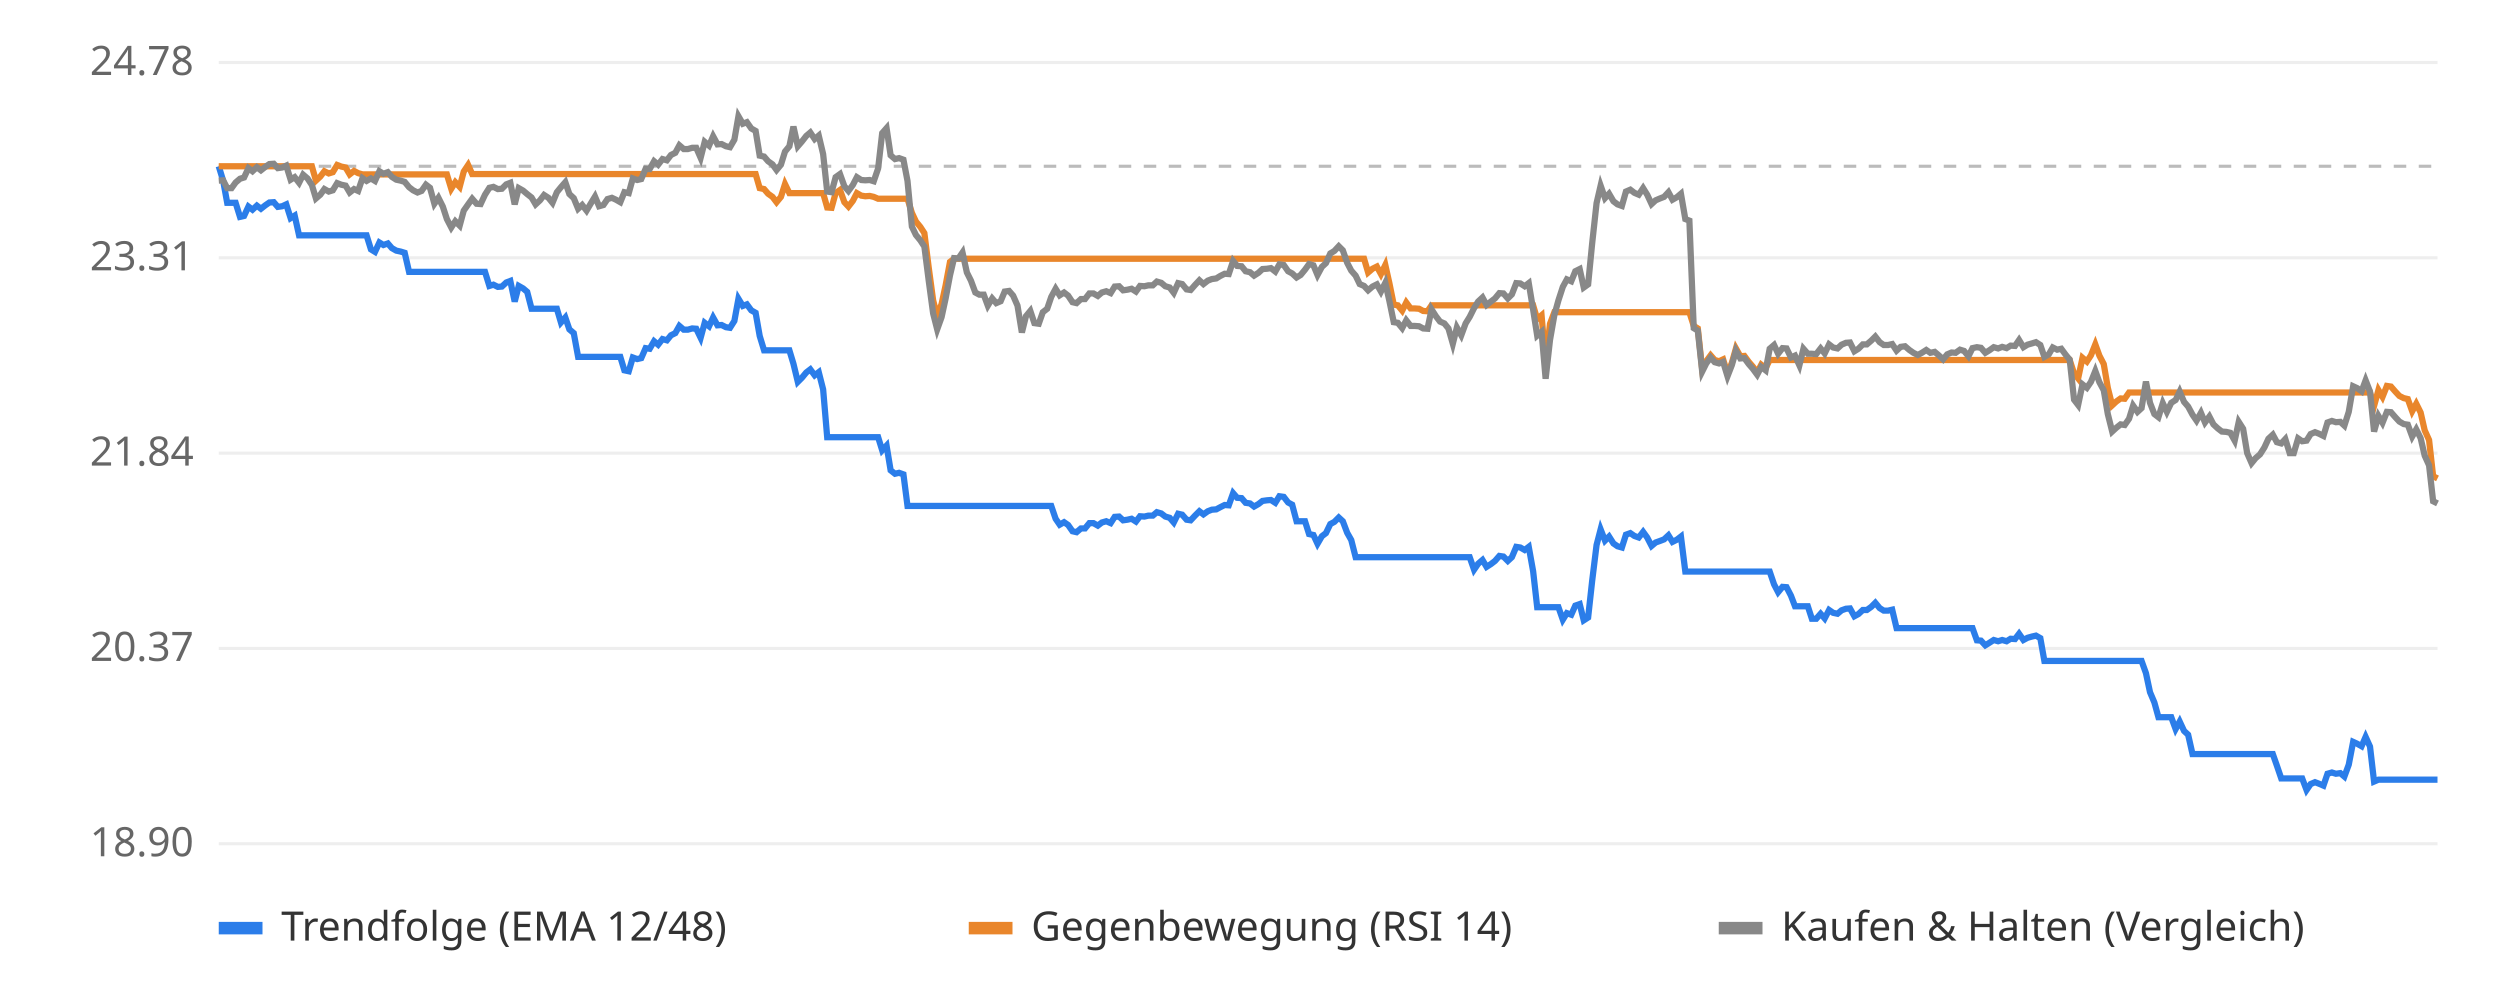
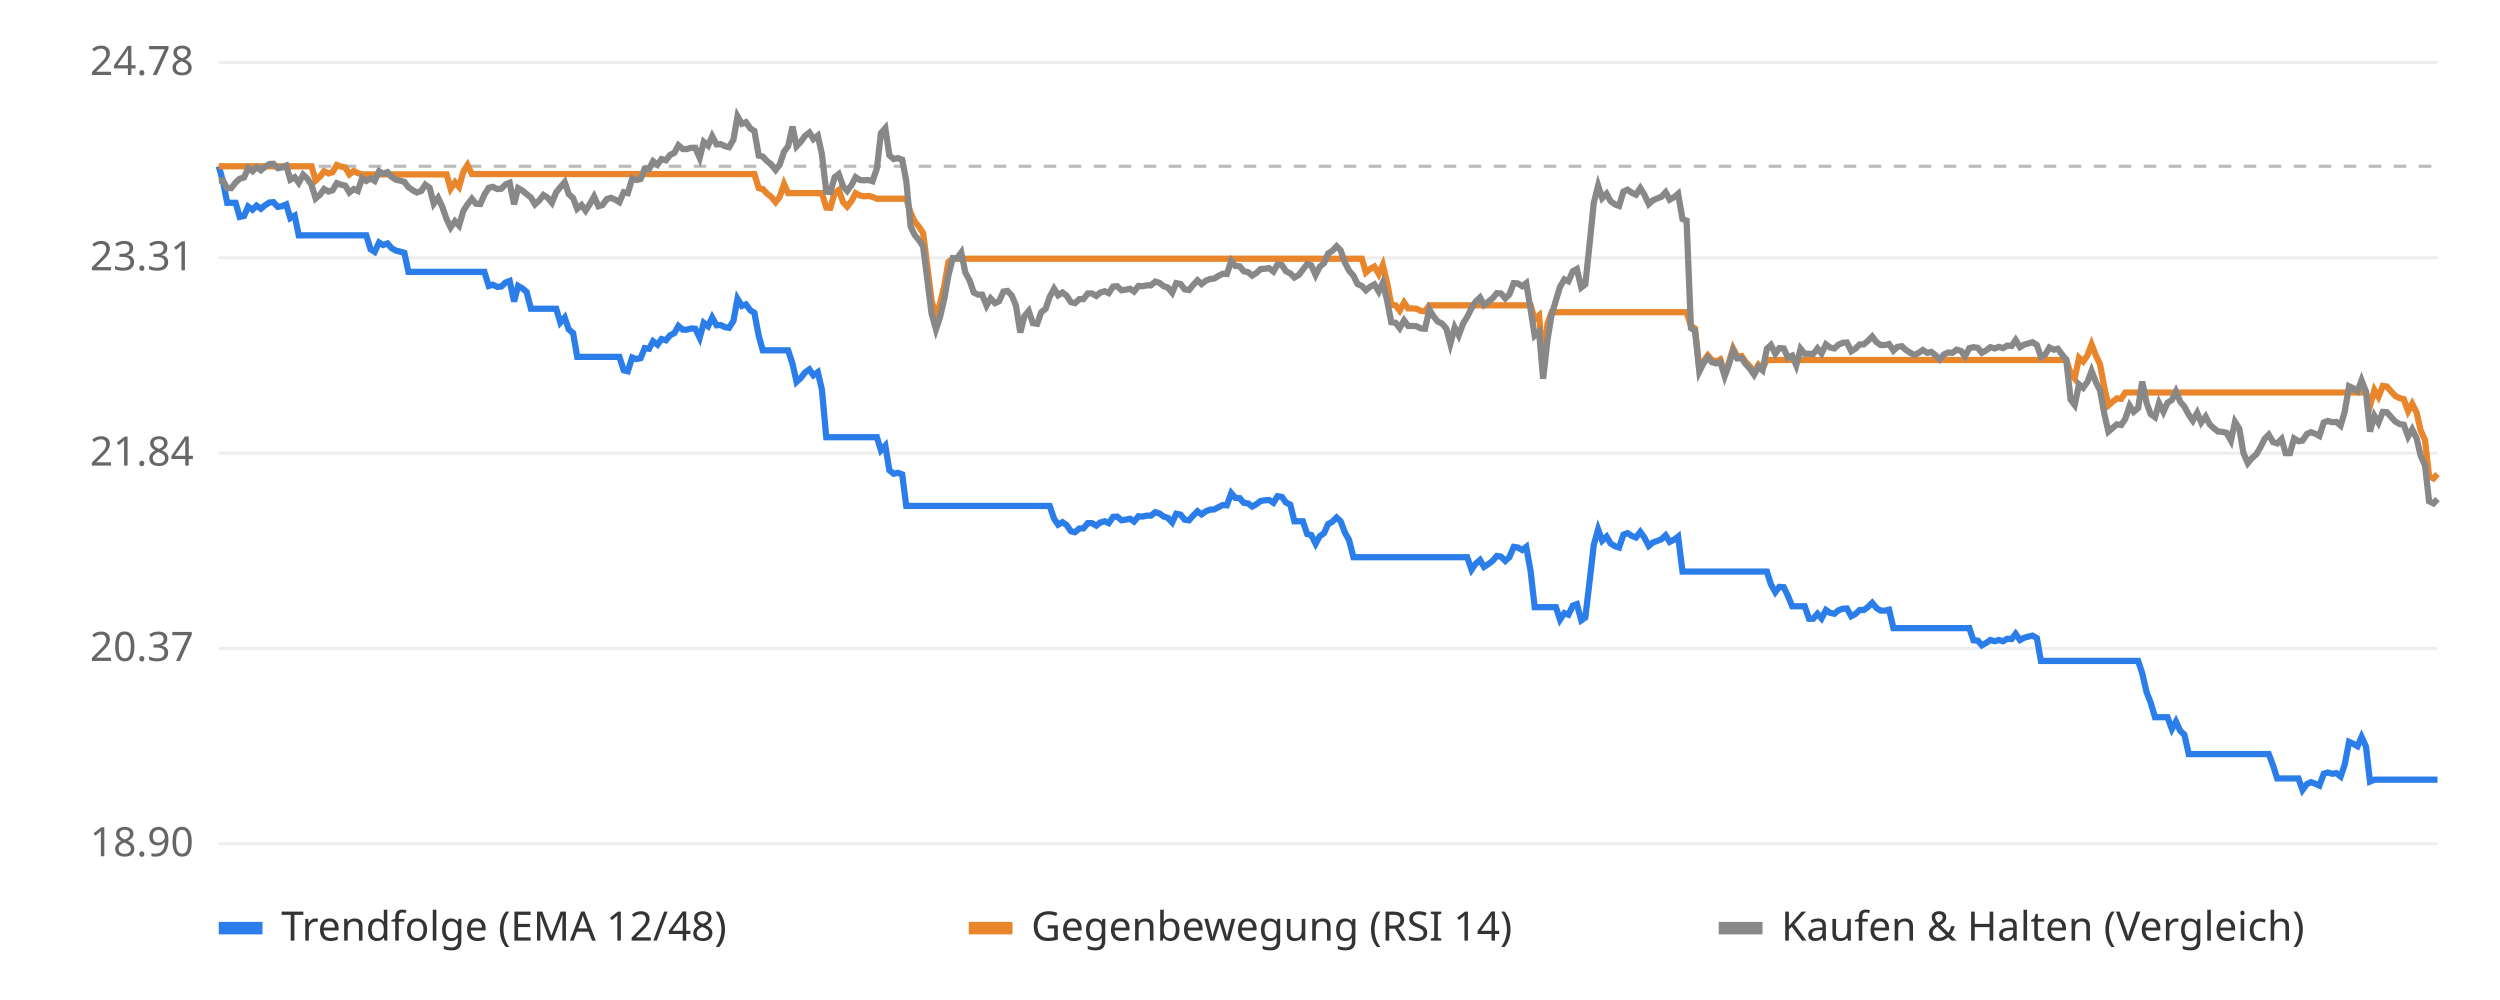
<svg xmlns="http://www.w3.org/2000/svg" viewBox="0 0 800 320" font-family="sans-serif" font-size="13">
  <rect width="800" height="320" fill="#ffffff" />
  <line x1="70" x2="780" y1="270.0" y2="270.0" stroke="#eeeeee" />
  <text x="62" y="274.0" text-anchor="end" fill="#666">18.90</text>
  <line x1="70" x2="780" y1="207.5" y2="207.5" stroke="#eeeeee" />
  <text x="62" y="211.5" text-anchor="end" fill="#666">20.37</text>
  <line x1="70" x2="780" y1="145.0" y2="145.0" stroke="#eeeeee" />
  <text x="62" y="149.0" text-anchor="end" fill="#666">21.84</text>
  <line x1="70" x2="780" y1="82.5" y2="82.5" stroke="#eeeeee" />
  <text x="62" y="86.5" text-anchor="end" fill="#666">23.31</text>
  <line x1="70" x2="780" y1="20.0" y2="20.0" stroke="#eeeeee" />
  <text x="62" y="24.0" text-anchor="end" fill="#666">24.78</text>
  <line x1="70" x2="780" y1="53.2" y2="53.2" stroke="#bbbbbb" stroke-dasharray="4 4" />
-   <polyline points="70.0,53.2 71.4,57.8 72.7,64.9 74.1,64.9 75.4,64.9 76.8,69.4 78.1,69.1 79.5,66.1 80.8,67.1 82.2,65.8 83.5,66.8 84.9,65.7 86.2,64.8 87.6,64.7 88.9,66.2 90.3,66.0 91.6,65.4 93.0,69.8 94.3,69.0 95.7,75.3 97.0,75.3 98.4,75.3 99.8,75.3 101.1,75.3 102.5,75.3 103.8,75.3 105.2,75.3 106.5,75.3 107.9,75.3 109.2,75.3 110.6,75.3 111.9,75.3 113.3,75.3 114.6,75.3 116.0,75.3 117.3,75.3 118.7,79.8 120.0,80.6 121.4,77.6 122.7,78.4 124.1,77.9 125.4,79.4 126.8,80.2 128.2,80.5 129.5,80.9 130.9,87.0 132.2,87.0 133.6,87.0 134.9,87.0 136.3,87.0 137.6,87.0 139.0,87.0 140.3,87.0 141.7,87.0 143.0,87.0 144.4,87.0 145.7,87.0 147.1,87.0 148.4,87.0 149.8,87.0 151.1,87.0 152.5,87.0 153.8,87.0 155.2,87.0 156.6,91.5 157.9,91.1 159.3,91.8 160.6,91.7 162.0,90.4 163.3,89.9 164.7,96.5 166.0,91.5 167.4,92.3 168.7,93.4 170.1,98.8 171.4,98.8 172.8,98.8 174.1,98.8 175.5,98.8 176.8,98.8 178.2,98.8 179.5,103.2 180.9,101.6 182.2,105.4 183.6,106.6 185.0,114.2 186.3,114.2 187.7,114.2 189.0,114.2 190.4,114.2 191.7,114.2 193.1,114.2 194.4,114.2 195.8,114.2 197.1,114.2 198.5,114.2 199.8,118.5 201.2,118.8 202.5,114.4 203.9,114.9 205.2,114.6 206.6,111.4 207.9,111.6 209.3,109.2 210.6,110.3 212.0,108.5 213.4,108.9 214.7,107.3 216.1,106.6 217.4,104.3 218.8,105.5 220.1,105.5 221.5,105.1 222.8,105.2 224.2,108.1 225.5,103.3 226.9,104.4 228.2,101.6 229.6,104.1 230.9,104.0 232.3,104.7 233.6,104.9 235.0,102.7 236.3,95.6 237.7,97.9 239.0,97.4 240.4,99.3 241.8,100.1 243.1,107.5 244.5,112.1 245.8,112.1 247.2,112.1 248.5,112.1 249.9,112.1 251.2,112.1 252.6,112.1 253.9,116.4 255.3,122.2 256.6,120.9 258.0,119.2 259.3,118.2 260.7,120.1 262.0,119.1 263.4,124.6 264.7,139.9 266.1,139.9 267.4,139.9 268.8,139.9 270.2,139.9 271.5,139.9 272.9,139.9 274.2,139.9 275.6,139.9 276.9,139.9 278.3,139.9 279.6,139.9 281.0,139.9 282.3,144.1 283.7,142.6 285.0,150.5 286.4,151.6 287.7,151.3 289.1,151.8 290.4,161.9 291.8,161.9 293.1,161.9 294.5,161.9 295.8,161.9 297.2,161.9 298.6,161.9 299.9,161.9 301.3,161.9 302.6,161.9 304.0,161.9 305.3,161.9 306.7,161.9 308.0,161.9 309.4,161.9 310.7,161.9 312.1,161.9 313.4,161.9 314.8,161.9 316.1,161.9 317.5,161.9 318.8,161.9 320.2,161.9 321.5,161.9 322.9,161.9 324.2,161.9 325.6,161.9 327.0,161.9 328.3,161.9 329.7,161.9 331.0,161.9 332.4,161.9 333.7,161.9 335.1,161.9 336.4,161.9 337.8,166.0 339.1,167.9 340.5,167.1 341.8,168.0 343.2,170.0 344.5,170.3 345.9,169.1 347.2,169.1 348.6,167.4 349.9,167.4 351.3,168.2 352.6,167.2 354.0,166.8 355.4,167.4 356.7,165.4 358.1,165.3 359.4,166.5 360.8,166.3 362.1,166.0 363.5,166.9 364.8,165.2 366.2,165.3 367.5,165.0 368.9,165.0 370.2,163.9 371.6,164.3 372.9,165.3 374.3,165.7 375.6,167.2 377.0,164.4 378.3,164.7 379.7,166.3 381.0,166.5 382.4,165.0 383.8,163.6 385.1,164.6 386.5,163.6 387.8,163.1 389.2,163.0 390.5,162.3 391.9,161.6 393.2,161.7 394.6,157.8 395.9,159.3 397.3,159.4 398.6,160.9 400.0,161.1 401.3,162.1 402.7,161.3 404.0,160.3 405.4,160.1 406.7,160.0 408.1,160.9 409.4,158.8 410.8,159.0 412.2,160.8 413.5,161.5 414.9,166.8 416.2,166.8 417.6,166.8 418.9,170.9 420.3,171.2 421.6,174.0 423.0,171.6 424.3,170.6 425.7,167.7 427.0,167.0 428.4,165.6 429.7,166.8 431.1,170.5 432.4,172.8 433.8,178.3 435.1,178.3 436.5,178.3 437.8,178.3 439.2,178.3 440.6,178.3 441.9,178.3 443.3,178.3 444.6,178.3 446.0,178.3 447.3,178.3 448.7,178.3 450.0,178.3 451.4,178.3 452.7,178.3 454.1,178.3 455.4,178.3 456.8,178.3 458.1,178.3 459.5,178.3 460.8,178.3 462.2,178.3 463.5,178.3 464.9,178.3 466.2,178.3 467.6,178.3 469.0,178.3 470.3,178.3 471.7,182.3 473.0,180.4 474.4,179.2 475.7,181.4 477.1,180.5 478.4,179.5 479.8,177.9 481.1,178.1 482.5,179.5 483.8,178.3 485.2,175.0 486.5,175.2 487.9,176.0 489.2,175.0 490.6,182.8 491.9,194.3 493.3,194.3 494.6,194.3 496.0,194.3 497.4,194.3 498.7,194.3 500.1,198.3 501.4,196.2 502.8,196.7 504.1,193.8 505.5,193.3 506.8,198.5 508.2,197.6 509.5,185.8 510.9,174.4 512.2,169.4 513.6,173.0 514.9,171.7 516.3,173.9 517.6,174.8 519.0,175.2 520.3,171.1 521.7,170.6 523.0,171.5 524.4,172.0 525.8,170.2 527.1,172.0 528.5,174.7 529.8,173.6 531.2,173.1 532.5,172.6 533.9,171.3 535.2,173.4 536.6,172.7 537.9,171.7 539.3,182.9 540.6,182.9 542.0,182.9 543.3,182.9 544.7,182.9 546.0,182.9 547.4,182.9 548.7,182.9 550.1,182.9 551.4,182.9 552.8,182.9 554.2,182.9 555.5,182.9 556.9,182.9 558.2,182.9 559.6,182.9 560.9,182.9 562.3,182.9 563.6,182.9 565.0,182.9 566.3,182.9 567.7,187.0 569.0,189.5 570.4,187.8 571.7,187.9 573.1,190.6 574.4,194.0 575.8,194.0 577.1,194.0 578.5,194.0 579.8,198.0 581.2,198.0 582.6,196.4 583.9,197.9 585.3,195.2 586.6,196.1 588.0,196.4 589.3,195.3 590.7,194.8 592.0,194.7 593.4,197.2 594.7,196.5 596.1,195.2 597.4,195.2 598.8,194.2 600.1,192.9 601.5,194.6 602.8,195.4 604.2,195.4 605.5,195.1 606.9,201.0 608.2,201.0 609.6,201.0 611.0,201.0 612.3,201.0 613.7,201.0 615.0,201.0 616.4,201.0 617.7,201.0 619.1,201.0 620.4,201.0 621.8,201.0 623.1,201.0 624.5,201.0 625.8,201.0 627.2,201.0 628.5,201.0 629.9,201.0 631.2,201.0 632.6,204.9 633.9,205.0 635.3,206.5 636.6,205.7 638.0,204.8 639.4,205.2 640.7,204.8 642.1,205.2 643.4,204.4 644.8,204.5 646.1,202.8 647.5,204.8 648.8,204.1 650.2,203.7 651.5,203.4 652.9,204.2 654.2,211.5 655.6,211.5 656.9,211.5 658.3,211.5 659.6,211.5 661.0,211.5 662.3,211.5 663.7,211.5 665.0,211.5 666.4,211.5 667.8,211.5 669.1,211.5 670.5,211.5 671.8,211.5 673.2,211.5 674.5,211.5 675.9,211.5 677.2,211.5 678.6,211.5 679.9,211.5 681.3,211.5 682.6,211.5 684.0,211.5 685.3,211.5 686.7,215.4 688.0,221.5 689.4,224.8 690.7,229.5 692.1,229.5 693.4,229.5 694.8,229.5 696.2,233.3 697.5,230.9 698.9,233.9 700.2,235.1 701.6,241.3 702.9,241.3 704.3,241.3 705.6,241.3 707.0,241.3 708.3,241.3 709.7,241.3 711.0,241.3 712.4,241.3 713.7,241.3 715.1,241.3 716.4,241.3 717.8,241.3 719.1,241.3 720.5,241.3 721.8,241.3 723.2,241.3 724.6,241.3 725.9,241.3 727.3,241.3 728.6,245.0 730.0,249.1 731.3,249.1 732.7,249.1 734.0,249.1 735.4,249.1 736.7,249.1 738.1,252.8 739.4,250.9 740.8,250.3 742.1,250.8 743.5,251.4 744.8,247.6 746.2,247.2 747.5,247.6 748.9,247.4 750.2,248.5 751.6,244.7 753.0,237.4 754.3,238.0 755.7,238.8 757.0,235.8 758.4,238.9 759.7,250.1 761.1,249.5 762.4,249.5 763.8,249.5 765.1,249.5 766.5,249.5 767.8,249.5 769.2,249.5 770.5,249.5 771.9,249.5 773.2,249.5 774.6,249.5 775.9,249.5 777.3,249.5 778.6,249.5 780.0,249.5" fill="none" stroke="#2b7de9" stroke-width="2" />
-   <polyline points="70.0,53.2 71.4,53.2 72.7,53.2 74.1,53.2 75.4,53.2 76.8,53.2 78.1,53.2 79.5,53.2 80.8,53.2 82.2,53.2 83.5,53.2 84.9,53.2 86.2,53.2 87.6,53.2 88.9,53.2 90.3,53.2 91.6,53.2 93.0,53.2 94.3,53.2 95.7,53.2 97.0,53.2 98.4,53.2 99.8,53.2 101.1,57.8 102.5,56.5 103.8,54.8 105.2,55.5 106.5,55.1 107.9,52.8 109.2,53.3 110.6,53.6 111.9,55.8 113.3,54.7 114.6,55.4 116.0,55.8 117.3,55.8 118.7,55.8 120.0,55.8 121.4,55.8 122.7,55.8 124.1,55.8 125.4,55.8 126.8,55.8 128.2,55.8 129.5,55.8 130.9,55.8 132.2,55.8 133.6,55.8 134.9,55.8 136.3,55.8 137.6,55.8 139.0,55.8 140.3,55.8 141.7,55.8 143.0,55.8 144.4,60.4 145.7,58.3 147.1,59.8 148.4,54.9 149.8,52.8 151.1,55.7 152.5,55.7 153.8,55.7 155.2,55.7 156.6,55.7 157.9,55.7 159.3,55.7 160.6,55.7 162.0,55.7 163.3,55.7 164.7,55.7 166.0,55.7 167.4,55.7 168.7,55.7 170.1,55.7 171.4,55.7 172.8,55.7 174.1,55.7 175.5,55.7 176.8,55.7 178.2,55.7 179.5,55.7 180.9,55.7 182.2,55.7 183.6,55.7 185.0,55.7 186.3,55.7 187.7,55.7 189.0,55.7 190.4,55.7 191.7,55.7 193.1,55.7 194.4,55.7 195.8,55.7 197.1,55.7 198.5,55.7 199.8,55.7 201.2,55.7 202.5,55.7 203.9,55.7 205.2,55.7 206.6,55.7 207.9,55.7 209.3,55.7 210.6,55.7 212.0,55.7 213.4,55.7 214.7,55.7 216.1,55.7 217.4,55.7 218.8,55.7 220.1,55.7 221.5,55.7 222.8,55.7 224.2,55.7 225.5,55.7 226.9,55.7 228.2,55.7 229.6,55.7 230.9,55.7 232.3,55.7 233.6,55.7 235.0,55.7 236.3,55.7 237.7,55.7 239.0,55.7 240.4,55.7 241.8,55.7 243.1,60.2 244.5,60.5 245.8,62.0 247.2,63.0 248.5,64.7 249.9,63.0 251.2,58.9 252.6,61.8 253.9,61.8 255.3,61.8 256.6,61.8 258.0,61.8 259.3,61.8 260.7,61.8 262.0,61.8 263.4,61.8 264.7,66.4 266.1,66.5 267.4,61.8 268.8,60.8 270.2,64.7 271.5,66.1 272.9,64.3 274.2,61.8 275.6,62.6 276.9,62.8 278.3,62.7 279.6,63.0 281.0,63.6 282.3,63.6 283.7,63.6 285.0,63.6 286.4,63.6 287.7,63.6 289.1,63.6 290.4,63.6 291.8,68.1 293.1,70.9 294.5,72.6 295.8,74.6 297.2,85.7 298.6,96.1 299.9,101.2 301.3,97.3 302.6,91.3 304.0,83.8 305.3,82.8 306.7,82.8 308.0,82.8 309.4,82.8 310.7,82.8 312.1,82.8 313.4,82.8 314.8,82.8 316.1,82.8 317.5,82.8 318.8,82.8 320.2,82.8 321.5,82.8 322.9,82.8 324.2,82.8 325.6,82.8 327.0,82.8 328.3,82.8 329.7,82.8 331.0,82.8 332.4,82.8 333.7,82.8 335.1,82.8 336.4,82.8 337.8,82.8 339.1,82.8 340.5,82.8 341.8,82.8 343.2,82.8 344.5,82.8 345.9,82.8 347.2,82.8 348.6,82.8 349.9,82.8 351.3,82.8 352.6,82.8 354.0,82.8 355.4,82.8 356.7,82.8 358.1,82.8 359.4,82.8 360.8,82.8 362.1,82.8 363.5,82.8 364.8,82.8 366.2,82.8 367.5,82.8 368.9,82.8 370.2,82.8 371.6,82.8 372.9,82.8 374.3,82.8 375.6,82.8 377.0,82.8 378.3,82.8 379.7,82.8 381.0,82.8 382.4,82.8 383.8,82.8 385.1,82.8 386.5,82.8 387.8,82.8 389.2,82.8 390.5,82.8 391.9,82.8 393.2,82.8 394.6,82.8 395.9,82.8 397.3,82.8 398.6,82.8 400.0,82.8 401.3,82.8 402.7,82.8 404.0,82.8 405.4,82.8 406.7,82.8 408.1,82.8 409.4,82.8 410.8,82.8 412.2,82.8 413.5,82.8 414.9,82.8 416.2,82.8 417.6,82.8 418.9,82.8 420.3,82.8 421.6,82.8 423.0,82.8 424.3,82.8 425.7,82.8 427.0,82.8 428.4,82.8 429.7,82.8 431.1,82.8 432.4,82.8 433.8,82.8 435.1,82.8 436.5,82.8 437.8,87.2 439.2,86.0 440.6,85.3 441.9,87.7 443.3,84.8 444.6,90.6 446.0,97.5 447.3,97.7 448.7,99.4 450.0,96.8 451.4,98.7 452.7,98.7 454.1,98.8 455.4,99.5 456.8,99.6 458.1,97.7 459.5,97.7 460.8,97.7 462.2,97.7 463.5,97.7 464.9,97.7 466.2,97.7 467.6,97.7 469.0,97.7 470.3,97.7 471.7,97.7 473.0,97.7 474.4,97.7 475.7,97.7 477.1,97.7 478.4,97.7 479.8,97.7 481.1,97.7 482.5,97.7 483.8,97.7 485.2,97.7 486.5,97.7 487.9,97.7 489.2,97.7 490.6,97.7 491.9,102.1 493.3,100.9 494.6,116.0 496.0,103.6 497.4,99.9 498.7,99.9 500.1,99.9 501.4,99.9 502.8,99.9 504.1,99.9 505.5,99.9 506.8,99.9 508.2,99.9 509.5,99.9 510.9,99.9 512.2,99.9 513.6,99.9 514.9,99.9 516.3,99.9 517.6,99.9 519.0,99.9 520.3,99.9 521.7,99.9 523.0,99.9 524.4,99.9 525.8,99.9 527.1,99.9 528.5,99.9 529.8,99.9 531.2,99.9 532.5,99.9 533.9,99.9 535.2,99.9 536.6,99.9 537.9,99.9 539.3,99.9 540.6,99.9 542.0,104.3 543.3,105.1 544.7,118.2 546.0,115.6 547.4,113.7 548.7,115.2 550.1,115.6 551.4,115.0 552.8,119.6 554.2,116.1 555.5,111.5 556.9,114.0 558.2,113.9 559.6,115.8 560.9,117.3 562.3,119.2 563.6,116.7 565.0,117.8 566.3,115.2 567.7,115.2 569.0,115.2 570.4,115.2 571.7,115.2 573.1,115.2 574.4,115.2 575.8,115.2 577.1,115.2 578.5,115.2 579.8,115.2 581.2,115.2 582.6,115.2 583.9,115.2 585.3,115.2 586.6,115.2 588.0,115.2 589.3,115.2 590.7,115.2 592.0,115.2 593.4,115.2 594.7,115.2 596.1,115.2 597.4,115.2 598.8,115.2 600.1,115.2 601.5,115.2 602.8,115.2 604.2,115.2 605.5,115.2 606.9,115.2 608.2,115.2 609.6,115.2 611.0,115.2 612.3,115.2 613.7,115.2 615.0,115.2 616.4,115.2 617.7,115.2 619.1,115.2 620.4,115.2 621.8,115.2 623.1,115.2 624.5,115.2 625.8,115.2 627.2,115.2 628.5,115.2 629.9,115.2 631.2,115.2 632.6,115.2 633.9,115.2 635.3,115.2 636.6,115.2 638.0,115.2 639.4,115.2 640.7,115.2 642.1,115.2 643.4,115.2 644.8,115.2 646.1,115.2 647.5,115.2 648.8,115.2 650.2,115.2 651.5,115.2 652.9,115.2 654.2,115.2 655.6,115.2 656.9,115.2 658.3,115.2 659.6,115.2 661.0,115.2 662.3,115.2 663.7,119.5 665.0,121.1 666.4,114.5 667.8,115.7 669.1,113.7 670.5,110.2 671.8,113.8 673.2,116.5 674.5,124.1 675.9,129.7 677.2,128.5 678.6,127.5 679.9,127.6 681.3,125.6 682.6,125.6 684.0,125.6 685.3,125.6 686.7,125.6 688.0,125.6 689.4,125.6 690.7,125.6 692.1,125.6 693.4,125.6 694.8,125.6 696.2,125.6 697.5,125.6 698.9,125.6 700.2,125.6 701.6,125.6 702.9,125.6 704.3,125.6 705.6,125.6 707.0,125.6 708.3,125.6 709.7,125.6 711.0,125.6 712.4,125.6 713.7,125.6 715.1,125.6 716.4,125.6 717.8,125.6 719.1,125.6 720.5,125.6 721.8,125.6 723.2,125.6 724.6,125.6 725.9,125.6 727.3,125.6 728.6,125.6 730.0,125.6 731.3,125.6 732.7,125.6 734.0,125.6 735.4,125.6 736.7,125.6 738.1,125.6 739.4,125.6 740.8,125.6 742.1,125.6 743.5,125.6 744.8,125.6 746.2,125.6 747.5,125.6 748.9,125.6 750.2,125.6 751.6,125.6 753.0,125.6 754.3,125.6 755.7,125.6 757.0,125.6 758.4,125.6 759.7,129.9 761.1,124.8 762.4,127.0 763.8,123.5 765.1,123.7 766.5,125.3 767.8,126.7 769.2,127.4 770.5,127.7 771.9,131.6 773.2,129.2 774.6,132.0 775.9,137.7 777.3,140.8 778.6,152.4 780.0,153.1" fill="none" stroke="#e9862b" stroke-width="2" />
-   <polyline points="70.0,57.8 71.4,57.7 72.7,60.2 74.1,60.2 75.4,58.4 76.8,57.2 78.1,56.8 79.5,53.8 80.8,54.8 82.2,53.5 83.5,54.5 84.9,53.4 86.2,52.5 87.6,52.4 88.9,53.8 90.3,53.6 91.6,53.0 93.0,57.5 94.3,56.7 95.7,58.5 97.0,55.9 98.4,57.1 99.8,59.2 101.1,63.5 102.5,62.3 103.8,60.5 105.2,61.3 106.5,60.9 107.9,58.6 109.2,59.1 110.6,59.4 111.9,61.6 113.3,60.5 114.6,61.1 116.0,57.0 117.3,57.9 118.7,57.1 120.0,57.9 121.4,54.8 122.7,55.6 124.1,55.1 125.4,56.6 126.8,57.5 128.2,57.8 129.5,58.2 130.9,59.9 132.2,60.9 133.6,61.6 134.9,61.1 136.3,59.1 137.6,60.1 139.0,65.2 140.3,63.3 141.7,66.1 143.0,70.1 144.4,72.8 145.7,70.8 147.1,72.2 148.4,67.4 149.8,65.4 151.1,63.6 152.5,65.2 153.8,65.3 155.2,62.3 156.6,60.1 157.9,59.8 159.3,60.5 160.6,60.4 162.0,59.0 163.3,58.5 164.7,65.4 166.0,60.2 167.4,61.0 168.7,62.1 170.1,63.2 171.4,65.4 172.8,64.1 174.1,62.4 175.5,63.3 176.8,64.9 178.2,61.5 179.5,59.9 180.9,58.3 182.2,62.1 183.6,63.4 185.0,66.8 186.3,65.6 187.7,67.4 189.0,65.2 190.4,62.9 191.7,66.0 193.1,65.6 194.4,63.7 195.8,63.3 197.1,63.9 198.5,64.7 199.8,61.5 201.2,61.8 202.5,57.1 203.9,57.6 205.2,57.3 206.6,54.0 207.9,54.1 209.3,51.6 210.6,52.7 212.0,50.9 213.4,51.3 214.7,49.6 216.1,48.9 217.4,46.5 218.8,47.7 220.1,47.7 221.5,47.3 222.8,47.3 224.2,50.5 225.5,45.4 226.9,46.6 228.2,43.6 229.6,46.2 230.9,46.1 232.3,46.8 233.6,47.1 235.0,44.7 236.3,37.2 237.7,39.6 239.0,39.1 240.4,41.1 241.8,41.9 243.1,49.8 244.5,50.1 245.8,51.6 247.2,52.6 248.5,54.4 249.9,52.7 251.2,48.5 252.6,46.8 253.9,40.5 255.3,46.8 256.6,45.3 258.0,43.5 259.3,42.4 260.7,44.5 262.0,43.4 263.4,49.3 264.7,61.3 266.1,61.5 267.4,56.7 268.8,55.7 270.2,59.6 271.5,61.1 272.9,59.2 274.2,56.7 275.6,57.6 276.9,57.7 278.3,57.6 279.6,58.0 281.0,53.9 282.3,42.6 283.7,41.0 285.0,49.7 286.4,50.9 287.7,50.6 289.1,51.1 290.4,57.9 291.8,72.5 293.1,75.2 294.5,76.9 295.8,78.9 297.2,89.9 298.6,100.3 299.9,105.4 301.3,101.5 302.6,95.5 304.0,88.1 305.3,82.6 306.7,82.7 308.0,80.8 309.4,87.2 310.7,89.8 312.1,93.6 313.4,94.3 314.8,94.3 316.1,97.8 317.5,95.5 318.8,97.0 320.2,96.4 321.5,93.3 322.9,93.1 324.2,94.6 325.6,97.8 327.0,106.4 328.3,101.2 329.7,99.5 331.0,103.4 332.4,103.6 333.7,99.9 335.1,98.8 336.4,95.0 337.8,92.4 339.1,94.5 340.5,93.6 341.8,94.6 343.2,96.7 344.5,97.0 345.9,95.7 347.2,95.7 348.6,93.9 349.9,93.9 351.3,94.7 352.6,93.6 354.0,93.2 355.4,93.8 356.7,91.7 358.1,91.6 359.4,92.9 360.8,92.7 362.1,92.4 363.5,93.3 364.8,91.5 366.2,91.6 367.5,91.3 368.9,91.3 370.2,90.1 371.6,90.5 372.9,91.6 374.3,92.0 375.6,93.7 377.0,90.6 378.3,90.9 379.7,92.6 381.0,92.8 382.4,91.2 383.8,89.7 385.1,90.9 386.5,89.8 387.8,89.3 389.2,89.1 390.5,88.3 391.9,87.6 393.2,87.7 394.6,83.5 395.9,85.1 397.3,85.2 398.6,86.8 400.0,87.1 401.3,88.2 402.7,87.3 404.0,86.1 405.4,86.0 406.7,85.8 408.1,86.9 409.4,84.6 410.8,84.8 412.2,86.8 413.5,87.5 414.9,88.8 416.2,88.0 417.6,86.3 418.9,84.5 420.3,84.9 421.6,88.0 423.0,85.4 424.3,84.2 425.7,81.1 427.0,80.3 428.4,78.8 429.7,80.1 431.1,84.1 432.4,86.6 433.8,88.2 435.1,90.9 436.5,91.5 437.8,92.9 439.2,91.7 440.6,91.0 441.9,93.3 443.3,90.5 444.6,96.3 446.0,103.1 447.3,103.3 448.7,105.0 450.0,102.5 451.4,104.3 452.7,104.3 454.1,104.4 455.4,105.1 456.8,105.2 458.1,99.0 459.5,101.2 460.8,102.9 462.2,103.5 463.5,105.1 464.9,110.0 466.2,104.8 467.6,107.3 469.0,103.5 470.3,101.4 471.7,98.6 473.0,96.5 474.4,95.2 475.7,97.6 477.1,96.5 478.4,95.5 479.8,93.8 481.1,93.9 482.5,95.5 483.8,94.2 485.2,90.6 486.5,90.7 487.9,91.6 489.2,90.6 490.6,99.1 491.9,107.4 493.3,106.2 494.6,121.2 496.0,108.8 497.4,100.8 498.7,96.1 500.1,91.8 501.4,89.4 502.8,90.0 504.1,86.8 505.5,86.1 506.8,92.0 508.2,91.0 509.5,77.8 510.9,65.0 512.2,59.4 513.6,63.4 514.9,62.0 516.3,64.4 517.6,65.4 519.0,65.9 520.3,61.3 521.7,60.7 523.0,61.7 524.4,62.3 525.8,60.2 527.1,62.3 528.5,65.3 529.8,64.1 531.2,63.5 532.5,63.0 533.9,61.5 535.2,63.9 536.6,63.1 537.9,62.0 539.3,70.1 540.6,70.6 542.0,105.0 543.3,105.8 544.7,118.9 546.0,116.3 547.4,114.4 548.7,115.9 550.1,116.3 551.4,115.8 552.8,120.4 554.2,116.8 555.5,112.2 556.9,114.7 558.2,114.6 559.6,116.5 560.9,118.0 562.3,119.9 563.6,117.4 565.0,118.5 566.3,111.6 567.7,110.4 569.0,113.2 570.4,111.4 571.7,111.5 573.1,114.4 574.4,113.8 575.8,116.9 577.1,111.6 578.5,113.2 579.8,113.2 581.2,113.3 582.6,111.5 583.9,113.1 585.3,110.2 586.6,111.2 588.0,111.5 589.3,110.3 590.7,109.7 592.0,109.6 593.4,112.4 594.7,111.6 596.1,110.2 597.4,110.2 598.8,109.0 600.1,107.7 601.5,109.5 602.8,110.4 604.2,110.4 605.5,110.1 606.9,112.2 608.2,111.0 609.6,110.8 611.0,112.0 612.3,112.9 613.7,113.6 615.0,112.9 616.4,112.0 617.7,112.9 619.1,112.6 620.4,113.7 621.8,115.0 623.1,113.4 624.5,112.8 625.8,112.9 627.2,111.9 628.5,112.3 629.9,114.0 631.2,111.4 632.6,111.1 633.9,111.3 635.3,112.9 636.6,112.1 638.0,111.1 639.4,111.5 640.7,111.0 642.1,111.4 643.4,110.6 644.8,110.7 646.1,108.8 647.5,111.1 648.8,110.3 650.2,109.9 651.5,109.5 652.9,110.4 654.2,114.2 655.6,113.4 656.9,111.2 658.3,111.9 659.6,111.6 661.0,113.5 662.3,115.1 663.7,127.9 665.0,129.6 666.4,123.0 667.8,124.1 669.1,122.2 670.5,118.7 671.8,122.3 673.2,124.9 674.5,132.5 675.9,138.1 677.2,136.9 678.6,135.8 679.9,136.0 681.3,134.0 682.6,129.8 684.0,131.8 685.3,130.6 686.7,122.1 688.0,128.9 689.4,132.5 690.7,133.5 692.1,129.0 693.4,131.8 694.8,128.9 696.2,128.0 697.5,125.3 698.9,128.6 700.2,130.1 701.6,132.7 702.9,134.6 704.3,132.1 705.6,135.2 707.0,133.3 708.3,135.8 709.7,137.1 711.0,138.1 712.4,138.2 713.7,138.5 715.1,141.0 716.4,135.0 717.8,137.2 719.1,145.0 720.5,148.2 721.8,146.6 723.2,145.4 724.6,143.2 725.9,140.4 727.3,139.1 728.6,141.5 730.0,141.9 731.3,140.5 732.7,145.0 734.0,145.0 735.4,140.3 736.7,141.2 738.1,141.0 739.4,138.9 740.8,138.3 742.1,138.8 743.5,139.5 744.8,135.2 746.2,134.7 747.5,135.1 748.9,135.0 750.2,136.2 751.6,131.8 753.0,123.6 754.3,124.2 755.7,125.2 757.0,121.7 758.4,125.3 759.7,138.1 761.1,133.1 762.4,135.3 763.8,131.8 765.1,131.9 766.5,133.5 767.8,134.9 769.2,135.7 770.5,135.9 771.9,139.7 773.2,137.4 774.6,140.2 775.9,145.8 777.3,148.9 778.6,160.4 780.0,161.1" fill="none" stroke="#888888" stroke-width="2" />
+   <polyline points="70.0,53.2 71.3,57.8 72.7,64.9 74.0,64.9 75.4,64.9 76.7,69.4 78.1,69.1 79.4,66.1 80.8,67.1 82.1,65.8 83.5,66.8 84.8,65.7 86.2,64.8 87.5,64.7 88.9,66.2 90.2,66.0 91.6,65.4 92.9,69.8 94.3,69.0 95.6,75.3 97.0,75.3 98.3,75.3 99.7,75.3 101.0,75.3 102.4,75.3 103.7,75.3 105.1,75.3 106.4,75.3 107.8,75.3 109.1,75.3 110.5,75.3 111.8,75.3 113.2,75.3 114.5,75.3 115.9,75.3 117.2,75.3 118.6,79.8 119.9,80.6 121.3,77.6 122.6,78.4 124.0,77.9 125.3,79.4 126.7,80.2 128.0,80.5 129.4,80.9 130.7,87.0 132.1,87.0 133.4,87.0 134.8,87.0 136.1,87.0 137.5,87.0 138.8,87.0 140.2,87.0 141.5,87.0 142.9,87.0 144.2,87.0 145.6,87.0 146.9,87.0 148.3,87.0 149.6,87.0 151.0,87.0 152.3,87.0 153.7,87.0 155.0,87.0 156.4,91.5 157.7,91.1 159.1,91.8 160.4,91.7 161.8,90.4 163.1,89.9 164.5,96.5 165.8,91.5 167.2,92.3 168.5,93.4 169.9,98.8 171.2,98.8 172.6,98.8 173.9,98.8 175.3,98.8 176.6,98.8 178.0,98.8 179.3,103.2 180.7,101.6 182.0,105.4 183.4,106.6 184.7,114.2 186.1,114.2 187.4,114.2 188.8,114.2 190.1,114.2 191.5,114.2 192.8,114.2 194.2,114.2 195.5,114.2 196.9,114.2 198.2,114.2 199.6,118.5 200.9,118.8 202.3,114.4 203.6,114.9 205.0,114.6 206.3,111.4 207.7,111.6 209.0,109.2 210.4,110.3 211.7,108.5 213.1,108.9 214.4,107.3 215.8,106.6 217.1,104.3 218.5,105.5 219.8,105.5 221.2,105.1 222.5,105.2 223.9,108.1 225.2,103.3 226.6,104.4 227.9,101.6 229.3,104.1 230.6,104.0 232.0,104.7 233.3,104.9 234.7,102.7 236.0,95.6 237.4,97.9 238.7,97.4 240.1,99.3 241.4,100.1 242.8,107.5 244.1,112.1 245.5,112.1 246.8,112.1 248.2,112.1 249.5,112.1 250.9,112.1 252.2,112.1 253.6,116.4 254.9,122.2 256.3,120.9 257.6,119.2 259.0,118.2 260.3,120.1 261.7,119.1 263.0,124.6 264.4,139.9 265.7,139.9 267.1,139.9 268.4,139.9 269.8,139.9 271.1,139.9 272.5,139.9 273.8,139.9 275.2,139.9 276.5,139.9 277.9,139.9 279.2,139.9 280.6,139.9 281.9,144.1 283.3,142.6 284.6,150.5 286.0,151.6 287.3,151.3 288.7,151.8 290.0,161.9 291.4,161.9 292.7,161.9 294.1,161.9 295.4,161.9 296.8,161.9 298.1,161.9 299.5,161.9 300.8,161.9 302.2,161.9 303.5,161.9 304.9,161.9 306.2,161.9 307.6,161.9 308.9,161.9 310.3,161.9 311.6,161.9 313.0,161.9 314.3,161.9 315.7,161.9 317.0,161.9 318.4,161.9 319.7,161.9 321.1,161.9 322.4,161.9 323.8,161.9 325.1,161.9 326.5,161.9 327.8,161.9 329.2,161.9 330.5,161.9 331.9,161.9 333.2,161.9 334.6,161.9 335.9,161.9 337.3,166.0 338.6,167.9 340.0,167.1 341.3,168.0 342.7,170.0 344.0,170.3 345.4,169.1 346.7,169.1 348.1,167.4 349.4,167.4 350.8,168.2 352.1,167.2 353.5,166.8 354.8,167.4 356.2,165.4 357.5,165.3 358.9,166.5 360.2,166.3 361.6,166.0 362.9,166.9 364.3,165.2 365.6,165.3 367.0,165.0 368.3,165.0 369.7,163.9 371.0,164.3 372.4,165.3 373.7,165.7 375.1,167.2 376.4,164.4 377.8,164.7 379.1,166.3 380.5,166.5 381.8,165.0 383.2,163.6 384.5,164.6 385.9,163.6 387.2,163.1 388.6,163.0 389.9,162.3 391.3,161.6 392.6,161.7 394.0,157.8 395.3,159.3 396.7,159.4 398.0,160.9 399.4,161.1 400.7,162.1 402.1,161.3 403.4,160.3 404.8,160.1 406.1,160.0 407.5,160.9 408.8,158.8 410.2,159.0 411.5,160.8 412.9,161.5 414.2,166.8 415.6,166.8 416.9,166.8 418.3,170.9 419.6,171.2 421.0,174.0 422.3,171.6 423.7,170.6 425.0,167.7 426.3,167.0 427.7,165.6 429.0,166.8 430.4,170.5 431.7,172.8 433.1,178.3 434.4,178.3 435.8,178.3 437.1,178.3 438.5,178.3 439.8,178.3 441.2,178.3 442.5,178.3 443.9,178.3 445.2,178.3 446.6,178.3 447.9,178.3 449.3,178.3 450.6,178.3 452.0,178.3 453.3,178.3 454.7,178.3 456.0,178.3 457.4,178.3 458.7,178.3 460.1,178.3 461.4,178.3 462.8,178.3 464.1,178.3 465.5,178.3 466.8,178.3 468.2,178.3 469.5,178.3 470.9,182.3 472.2,180.4 473.6,179.2 474.9,181.4 476.3,180.5 477.6,179.5 479.0,177.9 480.3,178.1 481.7,179.5 483.0,178.3 484.4,175.0 485.7,175.2 487.1,176.0 488.4,175.0 489.8,182.8 491.1,194.3 492.5,194.3 493.8,194.3 495.2,194.3 496.5,194.3 497.9,194.3 499.2,198.3 500.6,196.2 501.9,196.7 503.3,193.8 504.6,193.3 506.0,198.5 507.3,197.6 508.7,185.8 510.0,174.4 511.4,169.4 512.7,173.0 514.1,171.7 515.4,173.9 516.8,174.8 518.1,175.2 519.5,171.1 520.8,170.6 522.2,171.5 523.5,172.0 524.9,170.2 526.2,172.0 527.6,174.7 528.9,173.6 530.3,173.1 531.6,172.6 533.0,171.3 534.3,173.4 535.7,172.7 537.0,171.7 538.4,182.9 539.7,182.9 541.1,182.9 542.4,182.9 543.8,182.9 545.1,182.9 546.5,182.9 547.8,182.9 549.2,182.9 550.5,182.9 551.9,182.9 553.2,182.9 554.6,182.9 555.9,182.9 557.3,182.9 558.6,182.9 560.0,182.9 561.3,182.9 562.7,182.9 564.0,182.9 565.4,182.9 566.7,187.0 568.1,189.5 569.4,187.8 570.8,187.9 572.1,190.6 573.5,194.0 574.8,194.0 576.2,194.0 577.5,194.0 578.9,198.0 580.2,198.0 581.6,196.4 582.9,197.9 584.3,195.2 585.6,196.1 587.0,196.4 588.3,195.3 589.7,194.8 591.0,194.7 592.4,197.2 593.7,196.5 595.1,195.2 596.4,195.2 597.8,194.2 599.1,192.9 600.5,194.6 601.8,195.4 603.2,195.4 604.5,195.1 605.9,201.0 607.2,201.0 608.6,201.0 609.9,201.0 611.3,201.0 612.6,201.0 614.0,201.0 615.3,201.0 616.7,201.0 618.0,201.0 619.4,201.0 620.7,201.0 622.1,201.0 623.4,201.0 624.8,201.0 626.1,201.0 627.5,201.0 628.8,201.0 630.2,201.0 631.5,204.9 632.9,205.0 634.2,206.5 635.6,205.7 636.9,204.8 638.3,205.2 639.6,204.8 641.0,205.2 642.3,204.4 643.7,204.5 645.0,202.8 646.4,204.8 647.7,204.1 649.1,203.7 650.4,203.4 651.8,204.2 653.1,211.5 654.5,211.5 655.8,211.5 657.2,211.5 658.5,211.5 659.9,211.5 661.2,211.5 662.6,211.5 663.9,211.5 665.3,211.5 666.6,211.5 668.0,211.5 669.3,211.5 670.7,211.5 672.0,211.5 673.4,211.5 674.7,211.5 676.1,211.5 677.4,211.5 678.8,211.5 680.1,211.5 681.5,211.5 682.8,211.5 684.2,211.5 685.5,215.4 686.9,221.5 688.2,224.8 689.6,229.5 690.9,229.5 692.3,229.5 693.6,229.5 695.0,233.3 696.3,230.9 697.7,233.9 699.0,235.1 700.4,241.3 701.7,241.3 703.1,241.3 704.4,241.3 705.8,241.3 707.1,241.3 708.5,241.3 709.8,241.3 711.2,241.3 712.5,241.3 713.9,241.3 715.2,241.3 716.6,241.3 717.9,241.3 719.3,241.3 720.6,241.3 722.0,241.3 723.3,241.3 724.7,241.3 726.0,241.3 727.4,245.0 728.7,249.1 730.1,249.1 731.4,249.1 732.8,249.1 734.1,249.1 735.5,249.1 736.8,252.8 738.2,250.9 739.5,250.3 740.9,250.8 742.2,251.4 743.6,247.6 744.9,247.2 746.3,247.6 747.6,247.4 749.0,248.5 750.3,244.7 751.7,237.4 753.0,238.0 754.4,238.8 755.7,235.8 757.1,238.9 758.4,250.1 759.8,249.5 761.1,249.5 762.5,249.5 763.8,249.5 765.2,249.5 766.5,249.5 767.9,249.5 769.2,249.5 770.6,249.5 771.9,249.5 773.3,249.5 774.6,249.5 776.0,249.5 777.3,249.5 778.7,249.5 780.0,249.5" fill="none" stroke="#2b7de9" stroke-width="2" />
+   <polyline points="70.0,53.2 71.3,53.2 72.7,53.2 74.0,53.2 75.4,53.2 76.7,53.2 78.1,53.2 79.4,53.2 80.8,53.2 82.1,53.2 83.5,53.2 84.8,53.2 86.2,53.2 87.5,53.2 88.9,53.2 90.2,53.2 91.6,53.2 92.9,53.2 94.3,53.2 95.6,53.2 97.0,53.2 98.3,53.2 99.7,53.2 101.0,57.8 102.4,56.5 103.7,54.8 105.1,55.5 106.4,55.1 107.8,52.8 109.1,53.3 110.5,53.6 111.8,55.8 113.2,54.7 114.5,55.4 115.9,55.8 117.2,55.8 118.6,55.8 119.9,55.8 121.3,55.8 122.6,55.8 124.0,55.8 125.3,55.8 126.7,55.8 128.0,55.8 129.4,55.8 130.7,55.8 132.1,55.8 133.4,55.8 134.8,55.8 136.1,55.8 137.5,55.8 138.8,55.8 140.2,55.8 141.5,55.8 142.9,55.8 144.2,60.4 145.6,58.3 146.9,59.8 148.3,54.9 149.6,52.8 151.0,55.7 152.3,55.7 153.7,55.7 155.0,55.7 156.4,55.7 157.7,55.7 159.1,55.7 160.4,55.7 161.8,55.7 163.1,55.7 164.5,55.7 165.8,55.7 167.2,55.7 168.5,55.7 169.9,55.7 171.2,55.7 172.6,55.7 173.9,55.7 175.3,55.7 176.6,55.7 178.0,55.7 179.3,55.7 180.7,55.7 182.0,55.7 183.4,55.7 184.7,55.7 186.1,55.7 187.4,55.7 188.8,55.7 190.1,55.7 191.5,55.7 192.8,55.7 194.2,55.7 195.5,55.7 196.9,55.7 198.2,55.7 199.6,55.7 200.9,55.7 202.3,55.7 203.6,55.7 205.0,55.7 206.3,55.7 207.7,55.7 209.0,55.7 210.4,55.7 211.7,55.7 213.1,55.7 214.4,55.7 215.8,55.7 217.1,55.7 218.5,55.7 219.8,55.7 221.2,55.7 222.5,55.7 223.9,55.7 225.2,55.7 226.6,55.7 227.9,55.7 229.3,55.7 230.6,55.7 232.0,55.7 233.3,55.7 234.7,55.7 236.0,55.7 237.4,55.7 238.7,55.7 240.1,55.7 241.4,55.7 242.8,60.2 244.1,60.5 245.5,62.0 246.8,63.0 248.2,64.7 249.5,63.0 250.9,58.9 252.2,61.8 253.6,61.8 254.9,61.8 256.3,61.8 257.6,61.8 259.0,61.8 260.3,61.8 261.7,61.8 263.0,61.8 264.4,66.4 265.7,66.5 267.1,61.8 268.4,60.8 269.8,64.7 271.1,66.1 272.5,64.3 273.8,61.8 275.2,62.6 276.5,62.8 277.9,62.7 279.2,63.0 280.6,63.6 281.9,63.6 283.3,63.6 284.6,63.6 286.0,63.6 287.3,63.6 288.7,63.6 290.0,63.6 291.4,68.1 292.7,70.9 294.1,72.6 295.4,74.6 296.8,85.7 298.1,96.1 299.5,101.2 300.8,97.3 302.2,91.3 303.5,83.8 304.9,82.8 306.2,82.8 307.6,82.8 308.9,82.8 310.3,82.8 311.6,82.8 313.0,82.8 314.3,82.8 315.7,82.8 317.0,82.8 318.4,82.8 319.7,82.8 321.1,82.8 322.4,82.8 323.8,82.8 325.1,82.8 326.5,82.8 327.8,82.8 329.2,82.8 330.5,82.8 331.9,82.8 333.2,82.8 334.6,82.8 335.9,82.8 337.3,82.8 338.6,82.8 340.0,82.8 341.3,82.8 342.7,82.8 344.0,82.8 345.4,82.8 346.7,82.8 348.1,82.8 349.4,82.8 350.8,82.8 352.1,82.8 353.5,82.8 354.8,82.8 356.2,82.8 357.5,82.8 358.9,82.8 360.2,82.8 361.6,82.8 362.9,82.8 364.3,82.8 365.6,82.8 367.0,82.8 368.3,82.8 369.7,82.8 371.0,82.8 372.4,82.8 373.7,82.8 375.1,82.8 376.4,82.8 377.8,82.8 379.1,82.8 380.5,82.8 381.8,82.8 383.2,82.8 384.5,82.8 385.9,82.8 387.2,82.8 388.6,82.8 389.9,82.8 391.3,82.8 392.6,82.8 394.0,82.8 395.3,82.8 396.7,82.8 398.0,82.8 399.4,82.8 400.7,82.8 402.1,82.8 403.4,82.8 404.8,82.8 406.1,82.8 407.5,82.8 408.8,82.8 410.2,82.8 411.5,82.8 412.9,82.8 414.2,82.8 415.6,82.8 416.9,82.8 418.3,82.8 419.6,82.8 421.0,82.8 422.3,82.8 423.7,82.8 425.0,82.8 426.3,82.8 427.7,82.8 429.0,82.8 430.4,82.8 431.7,82.8 433.1,82.8 434.4,82.8 435.8,82.8 437.1,87.2 438.5,86.0 439.8,85.3 441.2,87.7 442.5,84.8 443.9,90.6 445.2,97.5 446.6,97.7 447.9,99.4 449.3,96.8 450.6,98.7 452.0,98.7 453.3,98.8 454.7,99.5 456.0,99.6 457.4,97.7 458.7,97.7 460.1,97.7 461.4,97.7 462.8,97.7 464.1,97.7 465.5,97.7 466.8,97.7 468.2,97.7 469.5,97.7 470.9,97.7 472.2,97.7 473.6,97.7 474.9,97.7 476.3,97.7 477.6,97.7 479.0,97.7 480.3,97.7 481.7,97.7 483.0,97.7 484.4,97.7 485.7,97.7 487.1,97.7 488.4,97.7 489.8,97.7 491.1,102.1 492.5,100.9 493.8,116.0 495.2,103.6 496.5,99.9 497.9,99.9 499.2,99.9 500.6,99.9 501.9,99.9 503.3,99.9 504.6,99.9 506.0,99.9 507.3,99.9 508.7,99.9 510.0,99.9 511.4,99.9 512.7,99.9 514.1,99.9 515.4,99.9 516.8,99.9 518.1,99.9 519.5,99.9 520.8,99.9 522.2,99.9 523.5,99.9 524.9,99.9 526.2,99.9 527.6,99.9 528.9,99.9 530.3,99.9 531.6,99.9 533.0,99.9 534.3,99.9 535.7,99.9 537.0,99.9 538.4,99.9 539.7,99.9 541.1,104.3 542.4,105.1 543.8,118.2 545.1,115.6 546.5,113.7 547.8,115.2 549.2,115.6 550.5,115.0 551.9,119.6 553.2,116.1 554.6,111.5 555.9,114.0 557.3,113.9 558.6,115.8 560.0,117.3 561.3,119.2 562.7,116.7 564.0,117.8 565.4,115.2 566.7,115.2 568.1,115.2 569.4,115.2 570.8,115.2 572.1,115.2 573.5,115.2 574.8,115.2 576.2,115.2 577.5,115.2 578.9,115.2 580.2,115.2 581.6,115.2 582.9,115.2 584.3,115.2 585.6,115.2 587.0,115.2 588.3,115.2 589.7,115.2 591.0,115.2 592.4,115.2 593.7,115.2 595.1,115.2 596.4,115.2 597.8,115.2 599.1,115.2 600.5,115.2 601.8,115.2 603.2,115.2 604.5,115.2 605.9,115.2 607.2,115.2 608.6,115.2 609.9,115.2 611.3,115.2 612.6,115.2 614.0,115.2 615.3,115.2 616.7,115.2 618.0,115.2 619.4,115.2 620.7,115.2 622.1,115.2 623.4,115.2 624.8,115.2 626.1,115.2 627.5,115.2 628.8,115.2 630.2,115.2 631.5,115.2 632.9,115.2 634.2,115.2 635.6,115.2 636.9,115.2 638.3,115.2 639.6,115.2 641.0,115.2 642.3,115.2 643.7,115.2 645.0,115.2 646.4,115.2 647.7,115.2 649.1,115.2 650.4,115.2 651.8,115.2 653.1,115.2 654.5,115.2 655.8,115.2 657.2,115.2 658.5,115.2 659.9,115.2 661.2,115.2 662.6,119.5 663.9,121.1 665.3,114.5 666.6,115.7 668.0,113.7 669.3,110.2 670.7,113.8 672.0,116.5 673.4,124.1 674.7,129.7 676.1,128.5 677.4,127.5 678.8,127.6 680.1,125.6 681.5,125.6 682.8,125.6 684.2,125.6 685.5,125.6 686.9,125.6 688.2,125.6 689.6,125.6 690.9,125.6 692.3,125.6 693.6,125.6 695.0,125.6 696.3,125.6 697.7,125.6 699.0,125.6 700.4,125.6 701.7,125.6 703.1,125.6 704.4,125.6 705.8,125.6 707.1,125.6 708.5,125.6 709.8,125.6 711.2,125.6 712.5,125.6 713.9,125.6 715.2,125.6 716.6,125.6 717.9,125.6 719.3,125.6 720.6,125.6 722.0,125.6 723.3,125.6 724.7,125.6 726.0,125.6 727.4,125.6 728.7,125.6 730.1,125.6 731.4,125.6 732.8,125.6 734.1,125.6 735.5,125.6 736.8,125.6 738.2,125.6 739.5,125.6 740.9,125.6 742.2,125.6 743.6,125.6 744.9,125.6 746.3,125.6 747.6,125.6 749.0,125.6 750.3,125.6 751.7,125.6 753.0,125.6 754.4,125.6 755.7,125.6 757.1,125.6 758.4,129.9 759.8,124.8 761.1,127.0 762.5,123.5 763.8,123.7 765.2,125.3 766.5,126.7 767.9,127.4 769.2,127.7 770.6,131.6 771.9,129.2 773.3,132.0 774.6,137.7 776.0,140.8 777.3,152.4 778.7,153.1 780.0,151.7" fill="none" stroke="#e9862b" stroke-width="2" />
+   <polyline points="70.0,57.8 71.3,57.7 72.7,60.2 74.0,60.2 75.4,58.4 76.7,57.2 78.1,56.8 79.4,53.8 80.8,54.8 82.1,53.5 83.5,54.5 84.8,53.4 86.2,52.5 87.5,52.4 88.9,53.8 90.2,53.6 91.6,53.0 92.9,57.5 94.3,56.7 95.6,58.5 97.0,55.9 98.3,57.1 99.7,59.2 101.0,63.5 102.4,62.3 103.7,60.5 105.1,61.3 106.4,60.9 107.8,58.6 109.1,59.1 110.5,59.4 111.8,61.6 113.2,60.5 114.5,61.1 115.9,57.0 117.2,57.9 118.6,57.1 119.9,57.9 121.3,54.8 122.6,55.6 124.0,55.1 125.3,56.6 126.7,57.5 128.0,57.8 129.4,58.2 130.7,59.9 132.1,60.9 133.4,61.6 134.8,61.1 136.1,59.1 137.5,60.1 138.8,65.2 140.2,63.3 141.5,66.1 142.9,70.1 144.2,72.8 145.6,70.8 146.9,72.2 148.3,67.4 149.6,65.4 151.0,63.6 152.3,65.2 153.7,65.3 155.0,62.3 156.4,60.1 157.7,59.8 159.1,60.5 160.4,60.4 161.8,59.0 163.1,58.5 164.5,65.4 165.8,60.2 167.2,61.0 168.5,62.1 169.9,63.2 171.2,65.4 172.6,64.1 173.9,62.4 175.3,63.3 176.6,64.9 178.0,61.5 179.3,59.9 180.7,58.3 182.0,62.1 183.4,63.4 184.7,66.8 186.1,65.6 187.4,67.4 188.8,65.2 190.1,62.9 191.5,66.0 192.8,65.6 194.2,63.7 195.5,63.3 196.9,63.9 198.2,64.7 199.6,61.5 200.9,61.8 202.3,57.1 203.6,57.6 205.0,57.3 206.3,54.0 207.7,54.1 209.0,51.6 210.4,52.7 211.7,50.9 213.1,51.3 214.4,49.6 215.8,48.9 217.1,46.5 218.5,47.7 219.8,47.7 221.2,47.3 222.5,47.3 223.9,50.5 225.2,45.4 226.6,46.6 227.9,43.6 229.3,46.2 230.6,46.1 232.0,46.8 233.3,47.1 234.7,44.7 236.0,37.2 237.4,39.6 238.7,39.1 240.1,41.1 241.4,41.9 242.8,49.8 244.1,50.1 245.5,51.6 246.8,52.6 248.2,54.4 249.5,52.7 250.9,48.5 252.2,46.8 253.6,40.5 254.9,46.8 256.3,45.3 257.6,43.5 259.0,42.4 260.3,44.5 261.7,43.4 263.0,49.3 264.4,61.3 265.7,61.5 267.1,56.7 268.4,55.7 269.8,59.6 271.1,61.1 272.5,59.2 273.8,56.7 275.2,57.6 276.5,57.7 277.9,57.6 279.2,58.0 280.6,53.9 281.9,42.6 283.3,41.0 284.6,49.7 286.0,50.9 287.3,50.6 288.7,51.1 290.0,57.9 291.4,72.5 292.7,75.2 294.1,76.9 295.4,78.9 296.8,89.9 298.1,100.3 299.5,105.4 300.8,101.5 302.2,95.5 303.5,88.1 304.9,82.6 306.2,82.7 307.6,80.8 308.9,87.2 310.3,89.8 311.6,93.6 313.0,94.3 314.3,94.3 315.7,97.8 317.0,95.5 318.4,97.0 319.7,96.4 321.1,93.3 322.4,93.1 323.8,94.6 325.1,97.8 326.5,106.4 327.8,101.2 329.2,99.5 330.5,103.4 331.9,103.6 333.2,99.9 334.6,98.8 335.9,95.0 337.3,92.4 338.6,94.5 340.0,93.6 341.3,94.6 342.7,96.7 344.0,97.0 345.4,95.7 346.7,95.7 348.1,93.9 349.4,93.9 350.8,94.7 352.1,93.6 353.5,93.2 354.8,93.8 356.2,91.7 357.5,91.6 358.9,92.9 360.2,92.7 361.6,92.4 362.9,93.3 364.3,91.5 365.6,91.6 367.0,91.3 368.3,91.3 369.7,90.1 371.0,90.5 372.4,91.6 373.7,92.0 375.1,93.7 376.4,90.6 377.8,90.9 379.1,92.6 380.5,92.8 381.8,91.2 383.2,89.7 384.5,90.9 385.9,89.8 387.2,89.3 388.6,89.1 389.9,88.3 391.3,87.6 392.6,87.7 394.0,83.5 395.3,85.1 396.7,85.2 398.0,86.8 399.4,87.1 400.7,88.2 402.1,87.3 403.4,86.1 404.8,86.0 406.1,85.8 407.5,86.9 408.8,84.6 410.2,84.8 411.5,86.8 412.9,87.5 414.2,88.8 415.6,88.0 416.9,86.3 418.3,84.5 419.6,84.9 421.0,88.0 422.3,85.4 423.7,84.2 425.0,81.1 426.3,80.3 427.7,78.8 429.0,80.1 430.4,84.1 431.7,86.6 433.1,88.2 434.4,90.9 435.8,91.5 437.1,92.9 438.5,91.7 439.8,91.0 441.2,93.3 442.5,90.5 443.9,96.3 445.2,103.1 446.6,103.3 447.9,105.0 449.3,102.5 450.6,104.3 452.0,104.3 453.3,104.4 454.7,105.1 456.0,105.2 457.4,99.0 458.7,101.2 460.1,102.9 461.4,103.5 462.8,105.1 464.1,110.0 465.5,104.8 466.8,107.3 468.2,103.5 469.5,101.4 470.9,98.6 472.2,96.5 473.6,95.2 474.9,97.6 476.3,96.5 477.6,95.5 479.0,93.8 480.3,93.9 481.7,95.5 483.0,94.2 484.4,90.6 485.7,90.7 487.1,91.6 488.4,90.6 489.8,99.1 491.1,107.4 492.5,106.2 493.8,121.2 495.2,108.8 496.5,100.8 497.9,96.1 499.2,91.8 500.6,89.4 501.9,90.0 503.3,86.8 504.6,86.1 506.0,92.0 507.3,91.0 508.7,77.8 510.0,65.0 511.4,59.4 512.7,63.4 514.1,62.0 515.4,64.4 516.8,65.4 518.1,65.9 519.5,61.3 520.8,60.7 522.2,61.7 523.5,62.3 524.9,60.2 526.2,62.3 527.6,65.3 528.9,64.1 530.3,63.5 531.6,63.0 533.0,61.5 534.3,63.9 535.7,63.1 537.0,62.0 538.4,70.1 539.7,70.6 541.1,105.0 542.4,105.8 543.8,118.9 545.1,116.3 546.5,114.4 547.8,115.9 549.2,116.3 550.5,115.8 551.9,120.4 553.2,116.8 554.6,112.2 555.9,114.7 557.3,114.6 558.6,116.5 560.0,118.0 561.3,119.9 562.7,117.4 564.0,118.5 565.4,111.6 566.7,110.4 568.1,113.2 569.4,111.4 570.8,111.5 572.1,114.4 573.5,113.8 574.8,116.9 576.2,111.6 577.5,113.2 578.9,113.2 580.2,113.3 581.6,111.5 582.9,113.1 584.3,110.2 585.6,111.2 587.0,111.5 588.3,110.3 589.7,109.7 591.0,109.6 592.4,112.4 593.7,111.6 595.1,110.2 596.4,110.2 597.8,109.0 599.1,107.7 600.5,109.5 601.8,110.4 603.2,110.4 604.5,110.1 605.9,112.2 607.2,111.0 608.6,110.8 609.9,112.0 611.3,112.9 612.6,113.6 614.0,112.9 615.3,112.0 616.7,112.9 618.0,112.6 619.4,113.7 620.7,115.0 622.1,113.4 623.4,112.8 624.8,112.9 626.1,111.9 627.5,112.3 628.8,114.0 630.2,111.4 631.5,111.1 632.9,111.3 634.2,112.9 635.6,112.1 636.9,111.1 638.3,111.5 639.6,111.0 641.0,111.4 642.3,110.6 643.7,110.7 645.0,108.8 646.4,111.1 647.7,110.3 649.1,109.9 650.4,109.5 651.8,110.4 653.1,114.2 654.5,113.4 655.8,111.2 657.2,111.9 658.5,111.6 659.9,113.5 661.2,115.1 662.6,127.9 663.9,129.6 665.3,123.0 666.6,124.1 668.0,122.2 669.3,118.7 670.7,122.3 672.0,124.9 673.4,132.5 674.7,138.1 676.1,136.9 677.4,135.8 678.8,136.0 680.1,134.0 681.5,129.8 682.8,131.8 684.2,130.6 685.5,122.1 686.9,128.9 688.2,132.5 689.6,133.5 690.9,129.0 692.3,131.8 693.6,128.9 695.0,128.0 696.3,125.3 697.7,128.6 699.0,130.1 700.4,132.7 701.7,134.6 703.1,132.1 704.4,135.2 705.8,133.3 707.1,135.8 708.5,137.1 709.8,138.1 711.2,138.2 712.5,138.5 713.9,141.0 715.2,135.0 716.6,137.2 717.9,145.0 719.3,148.2 720.6,146.6 722.0,145.4 723.3,143.2 724.7,140.4 726.0,139.1 727.4,141.5 728.7,141.9 730.1,140.5 731.4,145.0 732.8,145.0 734.1,140.3 735.5,141.2 736.8,141.0 738.2,138.9 739.5,138.3 740.9,138.8 742.2,139.5 743.6,135.2 744.9,134.7 746.3,135.1 747.6,135.0 749.0,136.2 750.3,131.8 751.7,123.6 753.0,124.2 754.4,125.2 755.7,121.7 757.1,125.3 758.4,138.1 759.8,133.1 761.1,135.3 762.5,131.8 763.8,131.9 765.2,133.5 766.5,134.9 767.9,135.7 769.2,135.9 770.6,139.7 771.9,137.4 773.3,140.2 774.6,145.8 776.0,148.9 777.3,160.4 778.7,161.1 780.0,159.7" fill="none" stroke="#888888" stroke-width="2" />
  <rect x="70" y="295" width="14" height="4" fill="#2b7de9" />
  <text x="90" y="301" fill="#333">Trendfolge (EMA 12/48)</text>
  <rect x="310" y="295" width="14" height="4" fill="#e9862b" />
  <text x="330" y="301" fill="#333">Gegenbewegung (RSI 14)</text>
  <rect x="550" y="295" width="14" height="4" fill="#888888" />
  <text x="570" y="301" fill="#333">Kaufen &amp; Halten (Vergleich)</text>
</svg>
